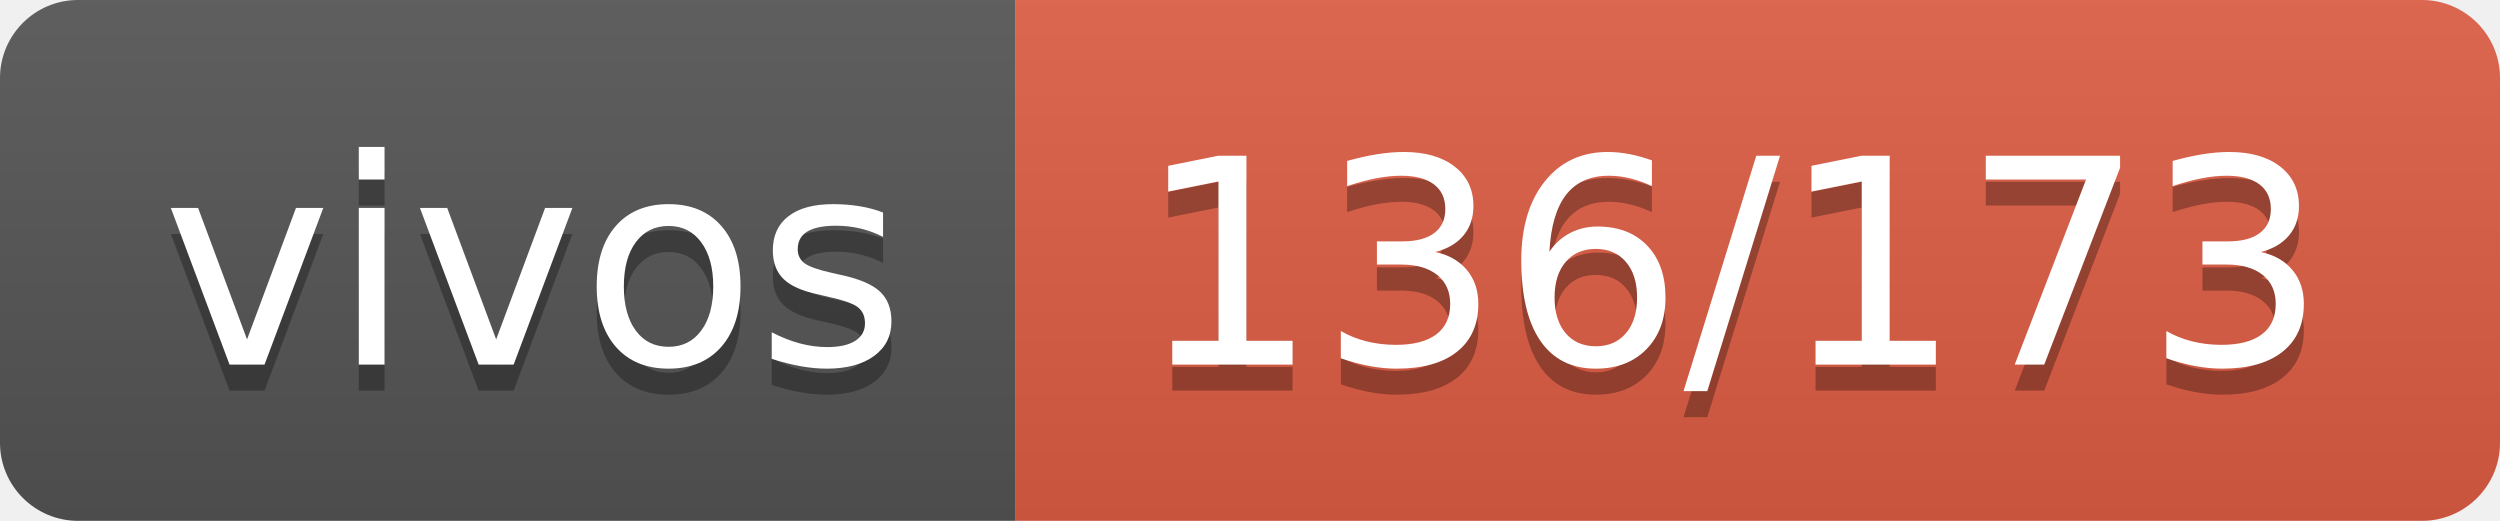
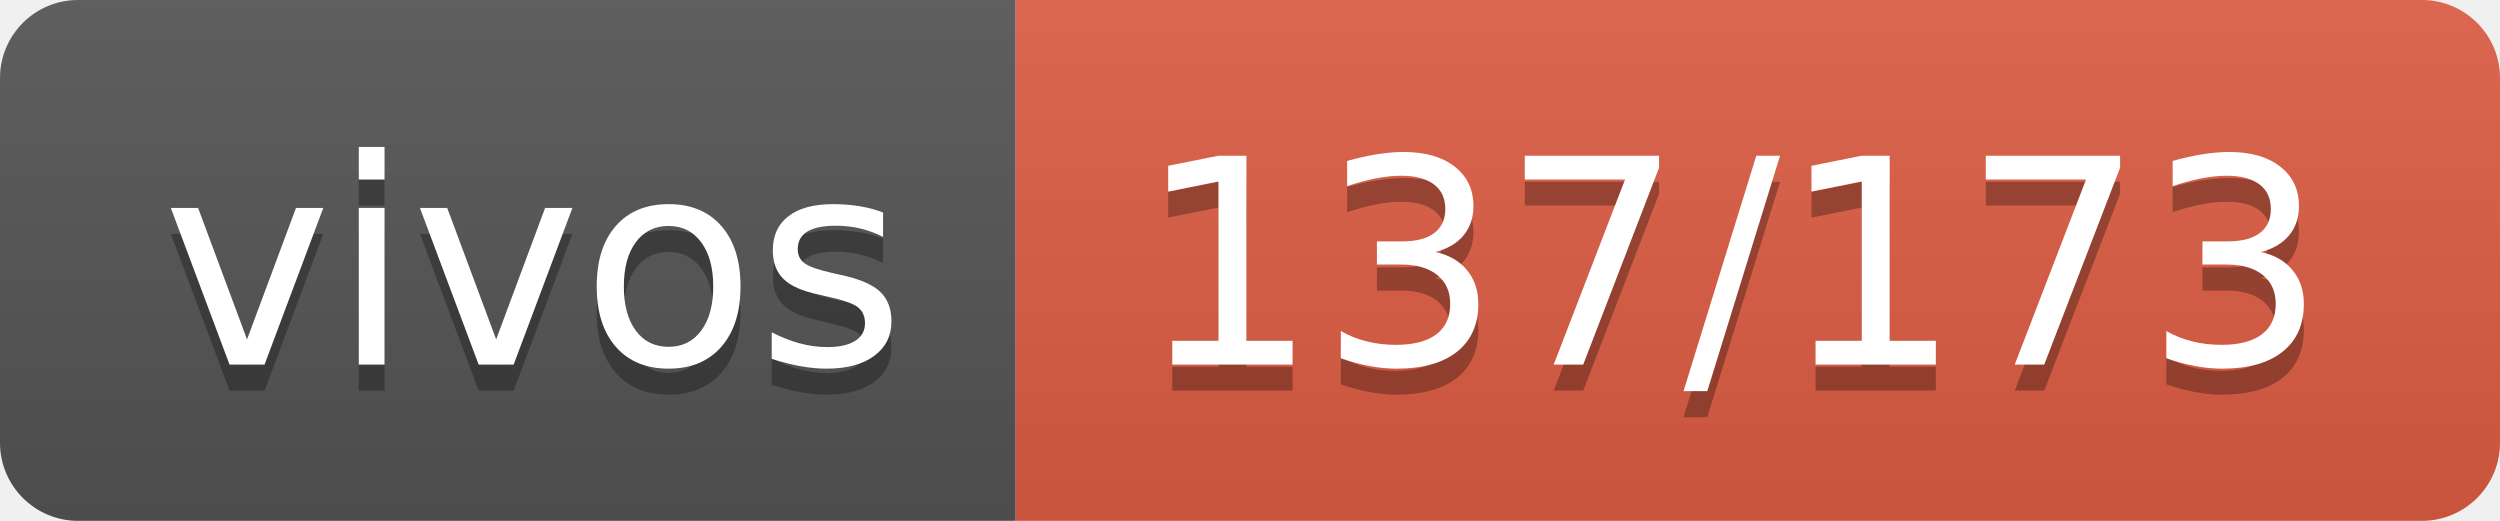
- <svg xmlns="http://www.w3.org/2000/svg" width="96" height="20" role="img" aria-label="vivos: 136/173">
+ <svg xmlns="http://www.w3.org/2000/svg" width="96" height="20" role="img" aria-label="vivos: 137/173">
  <linearGradient id="s" x2="0" y2="100%">
    <stop offset="0" stop-color="#bbb" stop-opacity=".1" />
    <stop offset="1" stop-opacity=".1" />
  </linearGradient>
  <clipPath id="r">
    <rect width="96" height="20" rx="3" fill="#fff" />
  </clipPath>
  <g clip-path="url(#r)">
    <rect width="39" height="20" fill="#555" />
    <rect x="39" width="57" height="20" fill="#e05d44" />
    <rect width="96" height="20" fill="url(#s)" />
  </g>
  <g fill="#fff" text-anchor="middle" font-family="Verdana,Geneva,DejaVu Sans,sans-serif" text-rendering="geometricPrecision" font-size="110">
    <text aria-hidden="true" x="205" y="150" fill="#010101" fill-opacity=".3" transform="scale(.1)" textLength="290">vivos</text>
    <text x="205" y="140" transform="scale(.1)" fill="#fff" textLength="290">vivos</text>
-     <text aria-hidden="true" x="665" y="150" fill="#010101" fill-opacity=".3" transform="scale(.1)" textLength="470">136/173</text>
-     <text x="665" y="140" transform="scale(.1)" fill="#fff" textLength="470">136/173</text>
+     <text aria-hidden="true" x="665" y="150" fill="#010101" fill-opacity=".3" transform="scale(.1)" textLength="470">137/173</text>
+     <text x="665" y="140" transform="scale(.1)" fill="#fff" textLength="470">137/173</text>
  </g>
</svg>
